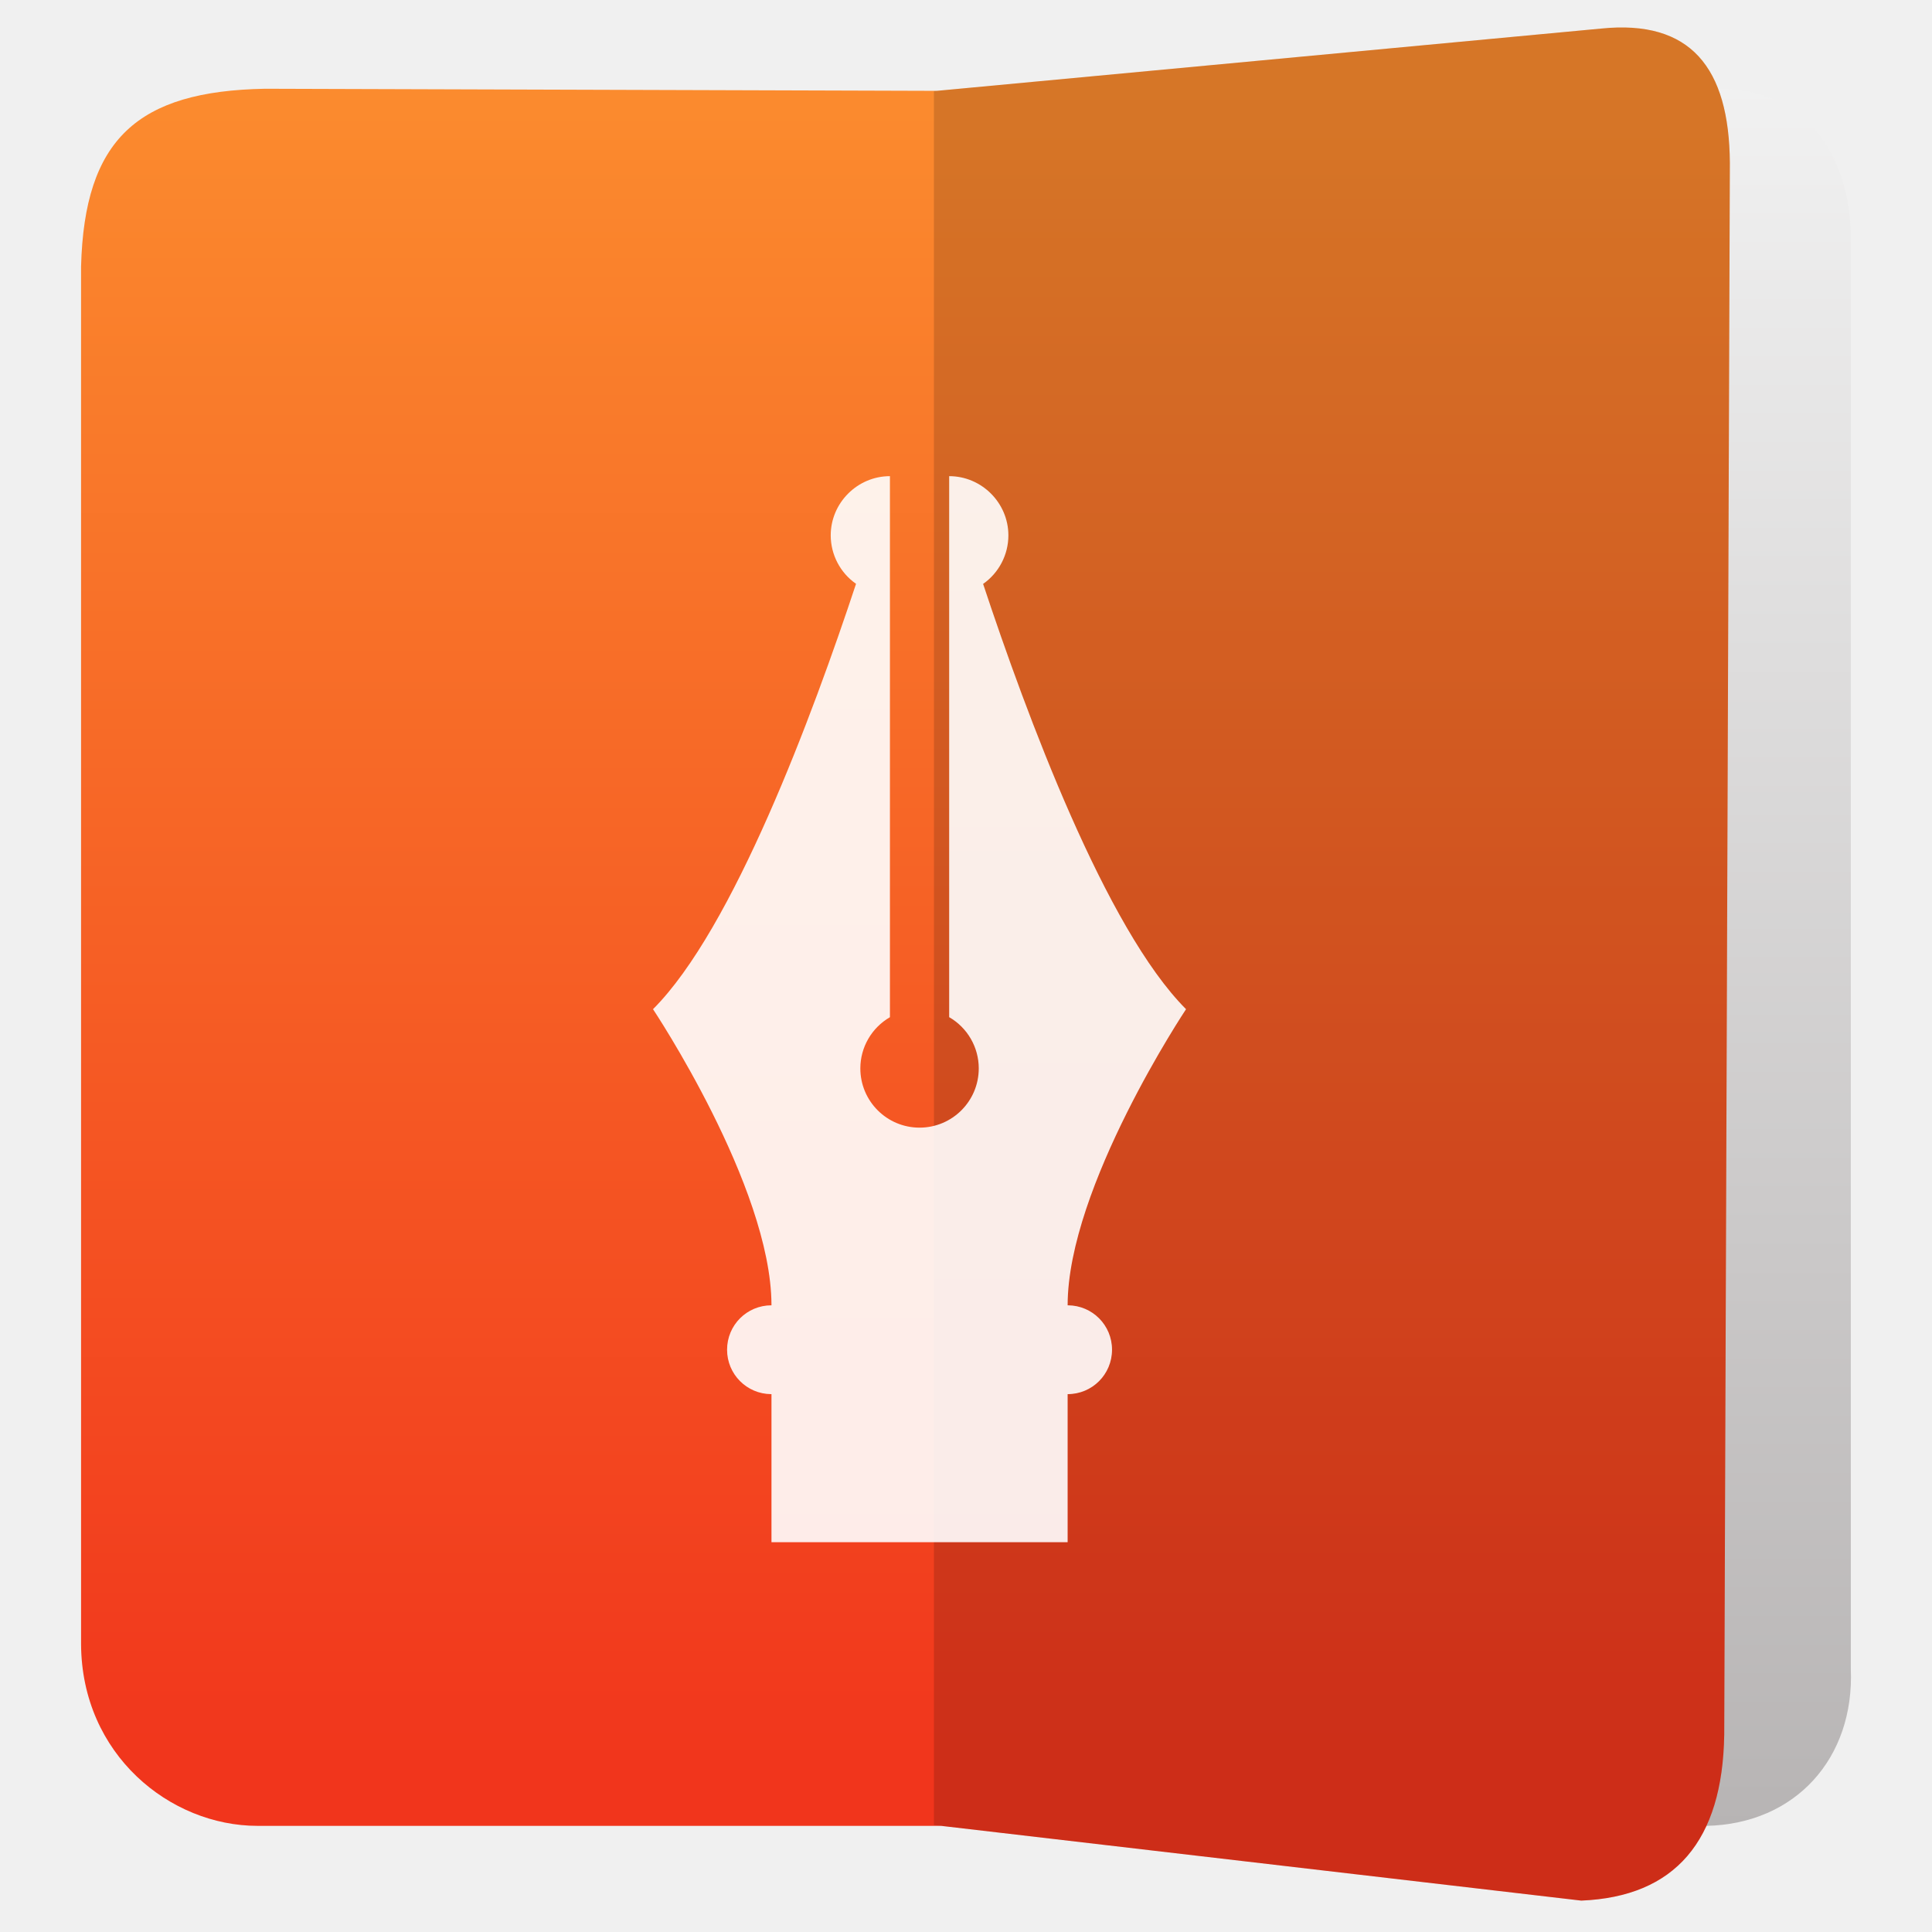
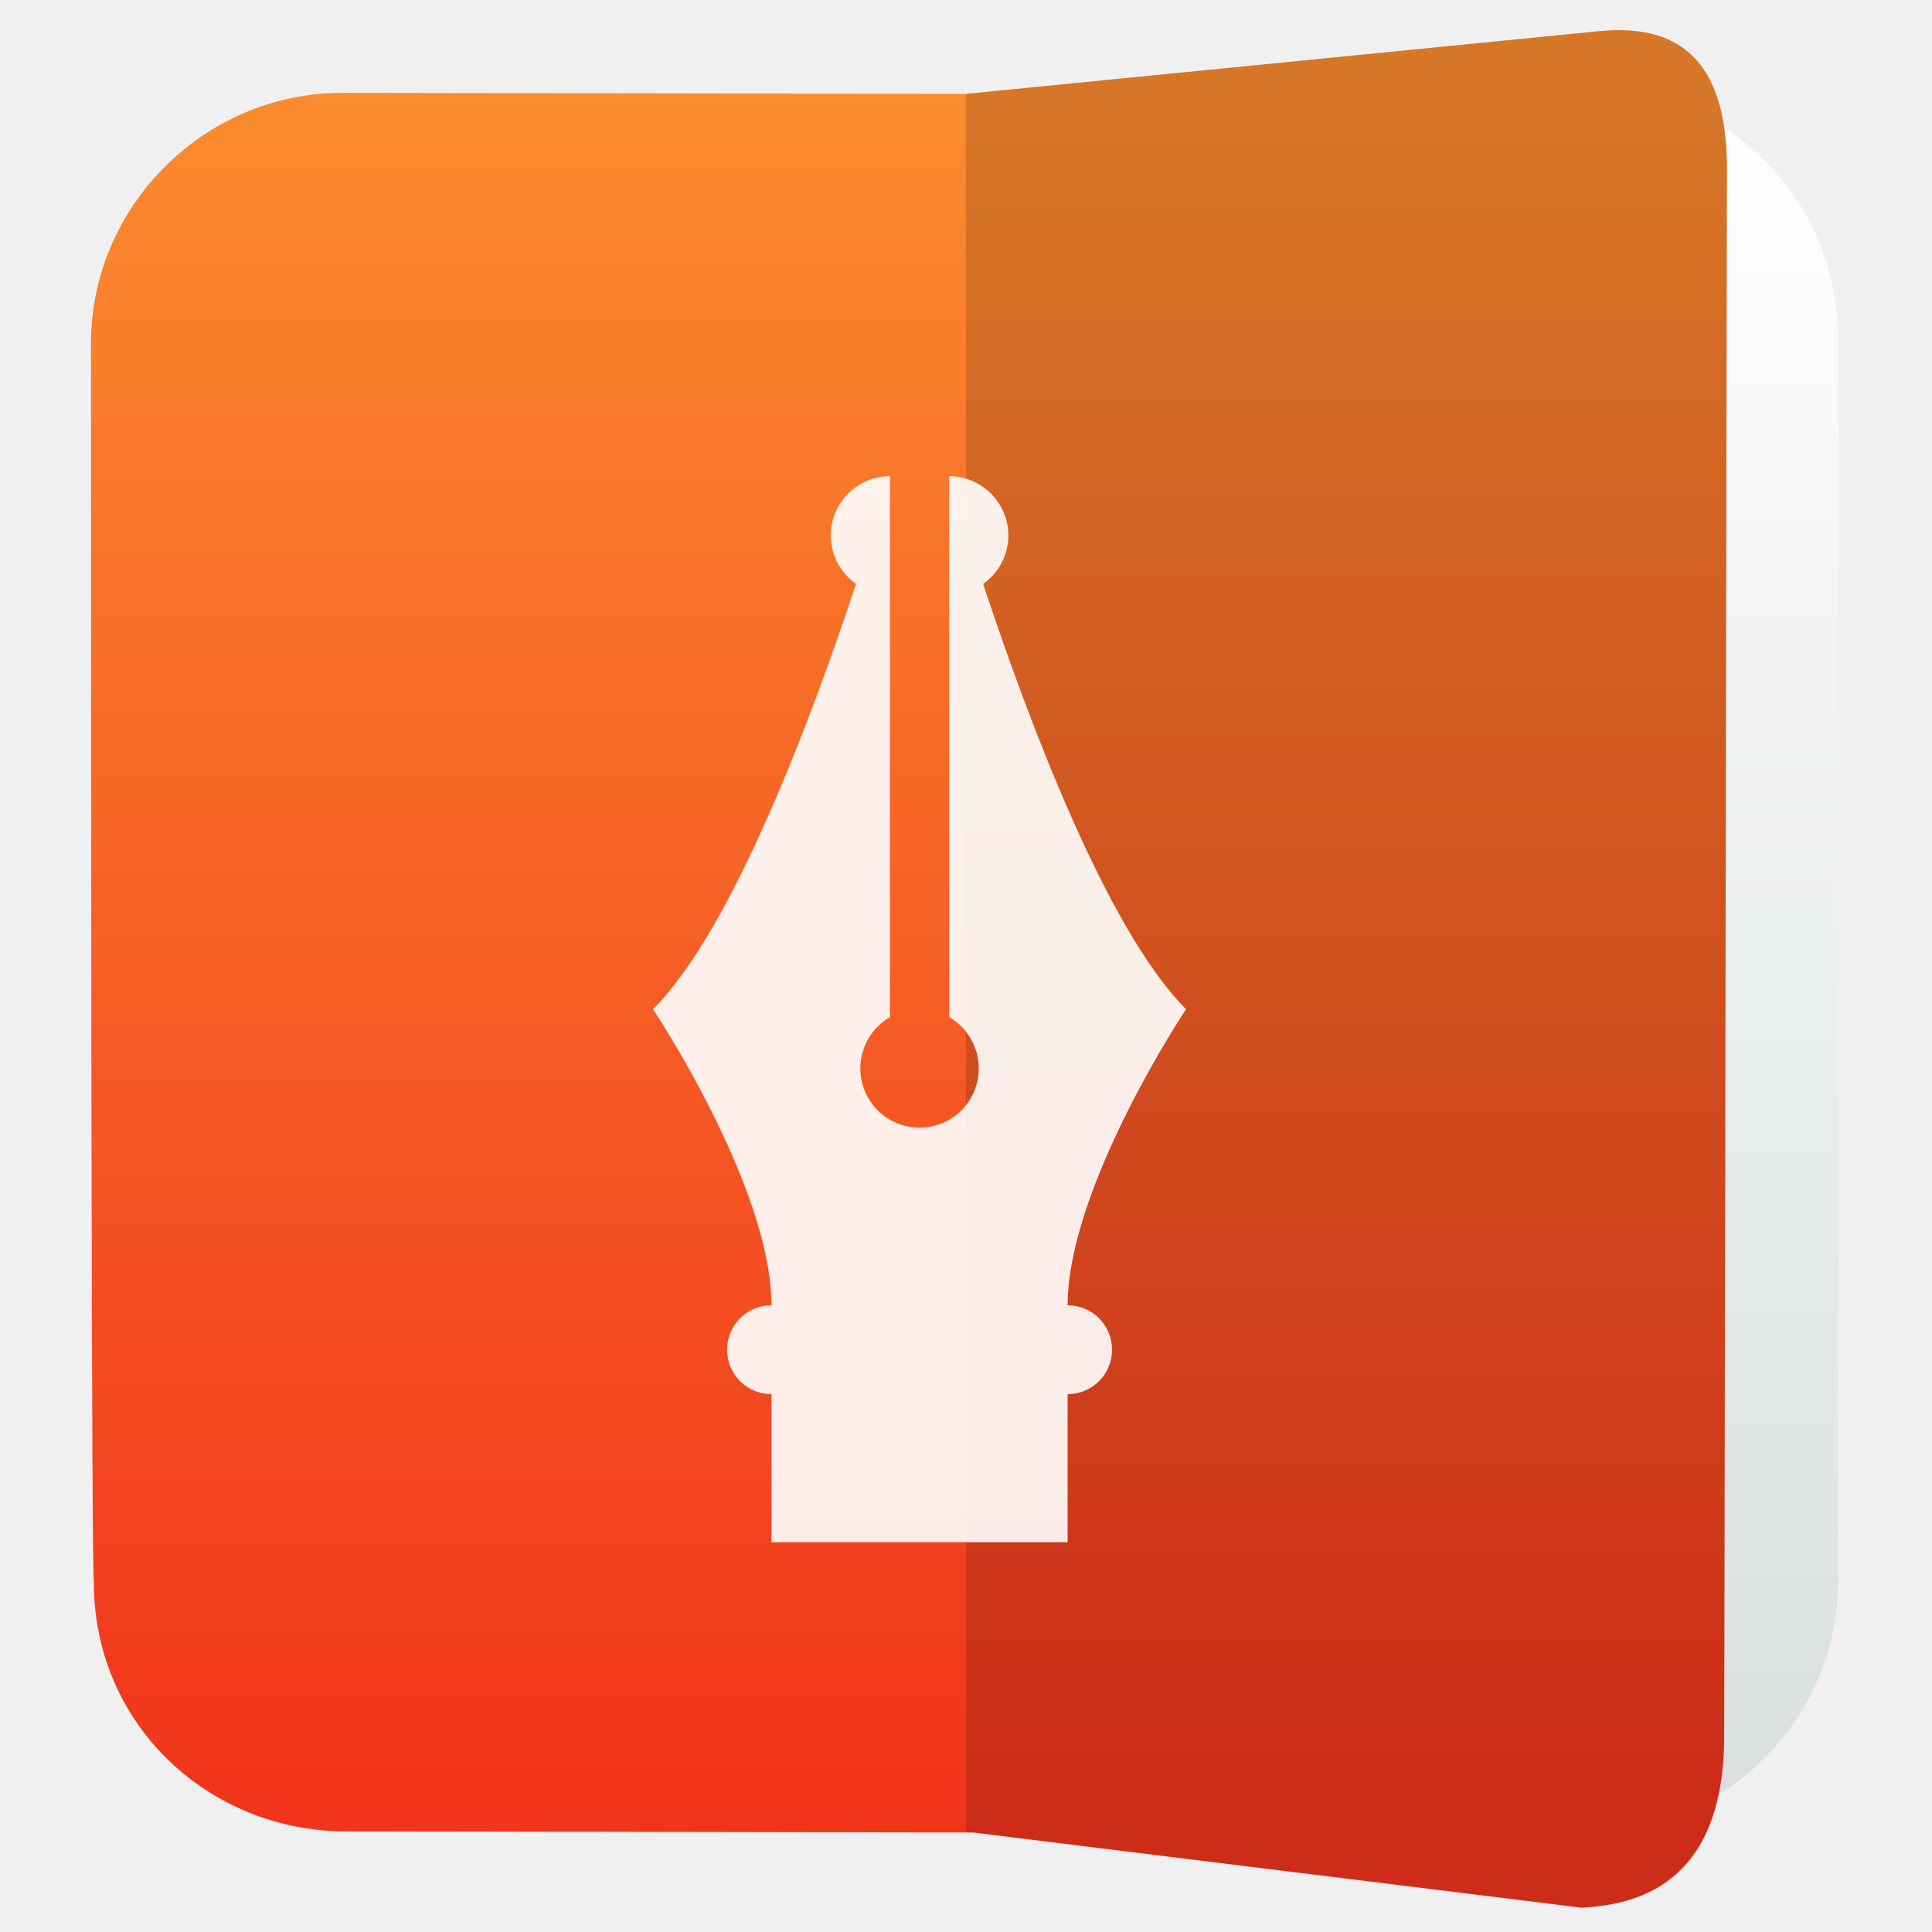
<svg xmlns="http://www.w3.org/2000/svg" clip-rule="evenodd" fill-rule="evenodd" stroke-linejoin="round" stroke-miterlimit="2" viewBox="0 0 48 48">
-   <linearGradient id="a" x2="1" gradientTransform="matrix(-.00109739 -43.1476 43.1476 -.00109739 135.008 45.3606)" gradientUnits="userSpaceOnUse">
-     <stop stop-color="#b7b4b4" offset="0" />
-     <stop stop-color="#f1f1f1" offset="1" />
+   <linearGradient id="a" x2="1" gradientTransform="matrix(-.00109739 -43.1476 43.1476 -.00109739 228.379 45.3582)" gradientUnits="userSpaceOnUse">
+     <stop stop-color="#d9dfdf" offset="0" />
+     <stop stop-color="#ffffff" offset="1" />
  </linearGradient>
-   <linearGradient id="b" x2="1" gradientTransform="matrix(0 -42.2226 42.2226 0 136.472 44.3392)" gradientUnits="userSpaceOnUse">
+   <linearGradient id="b" x2="1" gradientTransform="matrix(0 -42.3209 41.8938 0 164.259 44.5075)" gradientUnits="userSpaceOnUse">
    <stop stop-color="#f1351c" offset="0" />
    <stop stop-color="#fb8b2e" offset="1" />
  </linearGradient>
-   <path d="m42.397 45.363-12.085-.014v-43.099l12.431-.045c2.16.026 3.24 1.708 3.24 3.729v35.526c.094 2.219-1.372 3.855-3.586 3.903z" fill="url(#a)" />
-   <path d="m23.275 2.257 16.512-1.548c2.209-.223 3.174.962 3.191 3.337l-.14 39.051c-.04 2.642-1.222 4.026-3.552 4.123l-15.903-1.857h-16.984c-2.169 0-4.373-1.766-4.385-4.518v-34.223c.083-3.166 1.403-4.359 4.569-4.417z" fill="url(#b)" />
-   <path d="m42.838 43.097c-.04 2.642-1.222 4.026-3.552 4.123l-16.083-1.878v-43.078l16.584-1.555c2.209-.223 3.174.962 3.191 3.337z" fill-opacity=".15" />
-   <path d="m19.16 34.637c-.608-.004-1.096-.495-1.096-1.104 0-.611.492-1.103 1.103-1.103v-.017c-.011-2.943-2.943-7.34-2.943-7.34 1.994-1.994 3.966-7.311 5.044-10.568-.393-.274-.628-.724-.629-1.204 0-.807.664-1.471 1.471-1.471v13.442c-.454.263-.735.747-.735 1.272 0 .813.658 1.472 1.471 1.472s1.471-.659 1.471-1.472c0-.525-.28-1.01-.735-1.273v-13.441c.807 0 1.471.664 1.471 1.471 0 .48-.235.931-.628 1.206 1.079 3.257 3.049 8.572 5.042 10.566 0 0-2.942 4.414-2.942 7.357h.007c.608.004 1.096.494 1.096 1.103 0 .612-.492 1.104-1.103 1.104v3.679h-7.358v-3.679z" fill="#fff" fill-opacity=".9" fill-rule="nonzero" />
+   <path d="m35.071 2.164h4.369c3.438 0 6.228 2.79 6.228 6.228v30.88c0 3.438-2.79 6.228-6.228 6.228h-9.129v-43.319l4.76-.017z" fill="url(#a)" />
+   <path d="m24 2.332 15.714-1.556c2.209-.225 3.174.967 3.191 3.355l-.068 39.119c-.04 2.656-1.222 4.047-3.552 4.145l-15.105-1.867-15.62-.028c-3.388-.018-6.252-2.672-6.228-6.228 0 0-.072 1.829-.072-30.736 0-3.41 2.818-6.228 6.228-6.228z" fill="url(#b)" />
+   <path d="m42.837 43.25c-.04 2.656-1.222 4.047-3.552 4.145l-15.285-1.888v-43.175l15.714-1.556c2.209-.225 3.174.967 3.191 3.355z" fill-opacity=".15" />
+   <path d="m19.16 34.637c-.608-.004-1.096-.495-1.096-1.104 0-.611.492-1.103 1.103-1.103v-.017c-.011-2.943-2.943-7.34-2.943-7.34 1.994-1.994 3.966-7.311 5.044-10.568-.393-.274-.628-.724-.629-1.204 0-.807.664-1.471 1.471-1.471v13.442c-.454.263-.735.747-.735 1.272 0 .813.658 1.472 1.471 1.472s1.471-.659 1.471-1.472c0-.525-.28-1.01-.735-1.273v-13.441c.807 0 1.471.664 1.471 1.471 0 .48-.235.931-.628 1.206 1.079 3.257 3.049 8.572 5.042 10.566 0 0-2.942 4.414-2.942 7.357h.007c.608.004 1.096.494 1.096 1.103 0 .612-.492 1.104-1.103 1.104v3.679h-7.358v-3.679z" fill="#ffffff" fill-opacity=".9" fill-rule="nonzero" />
</svg>
